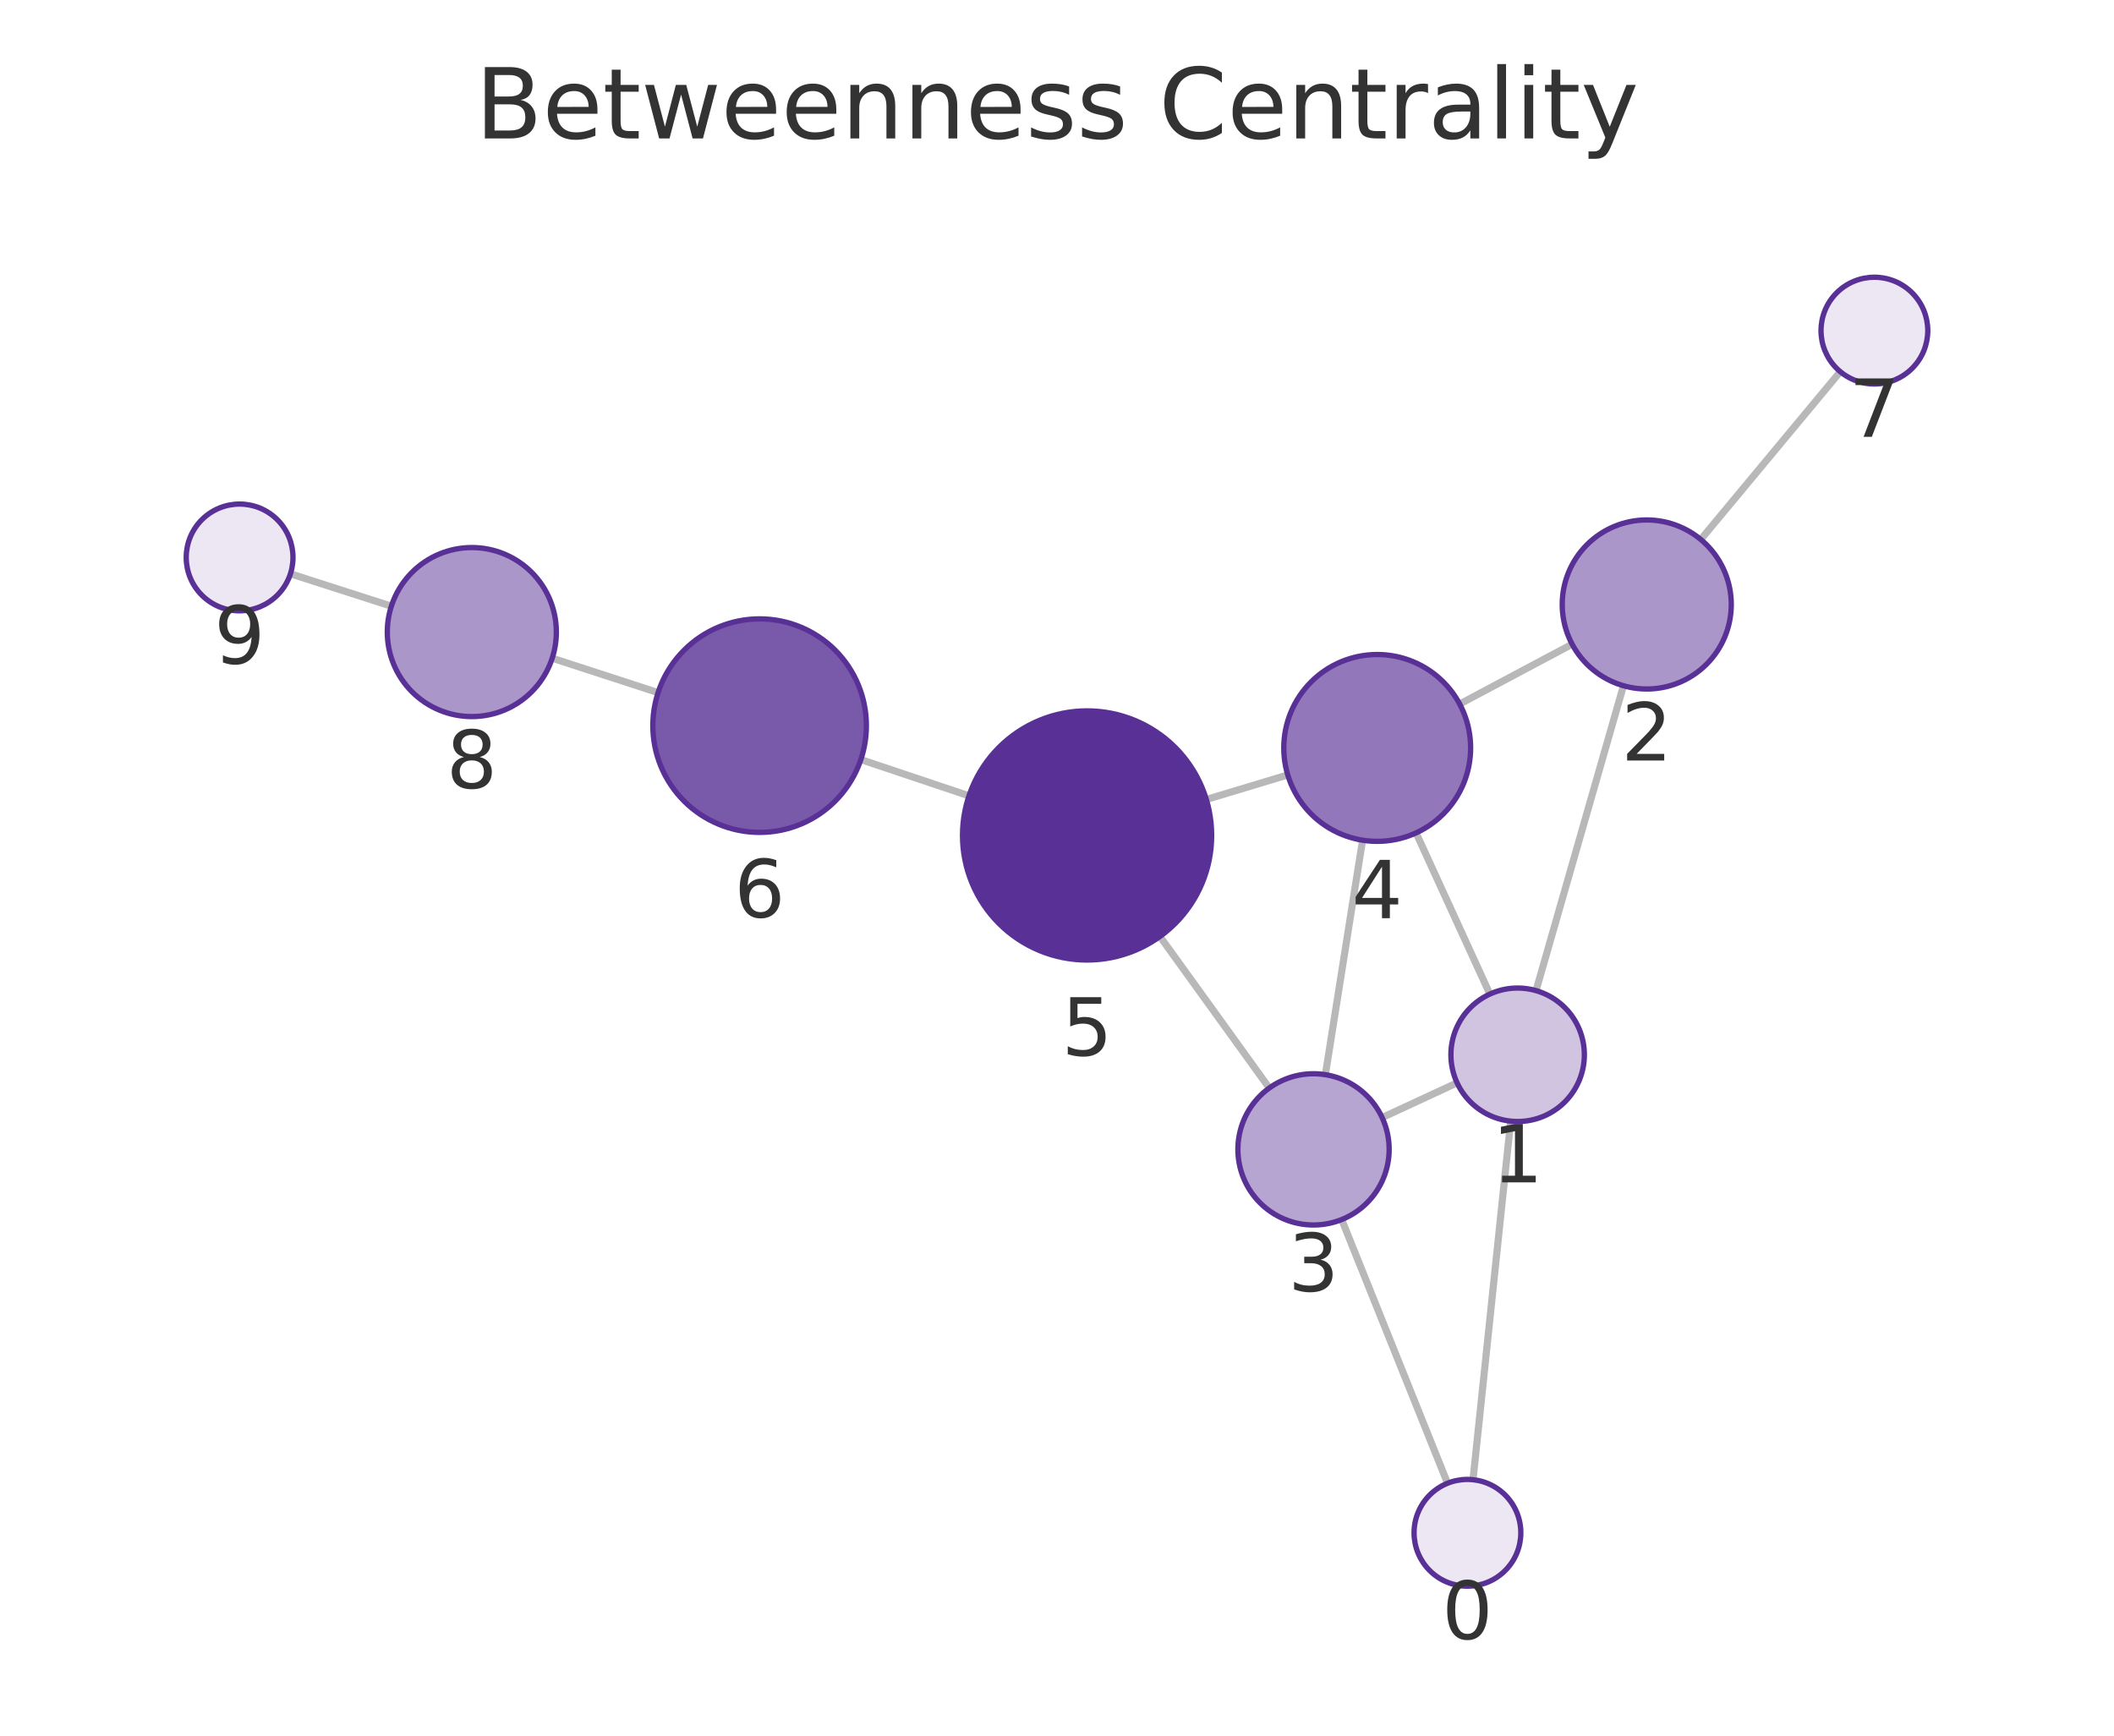
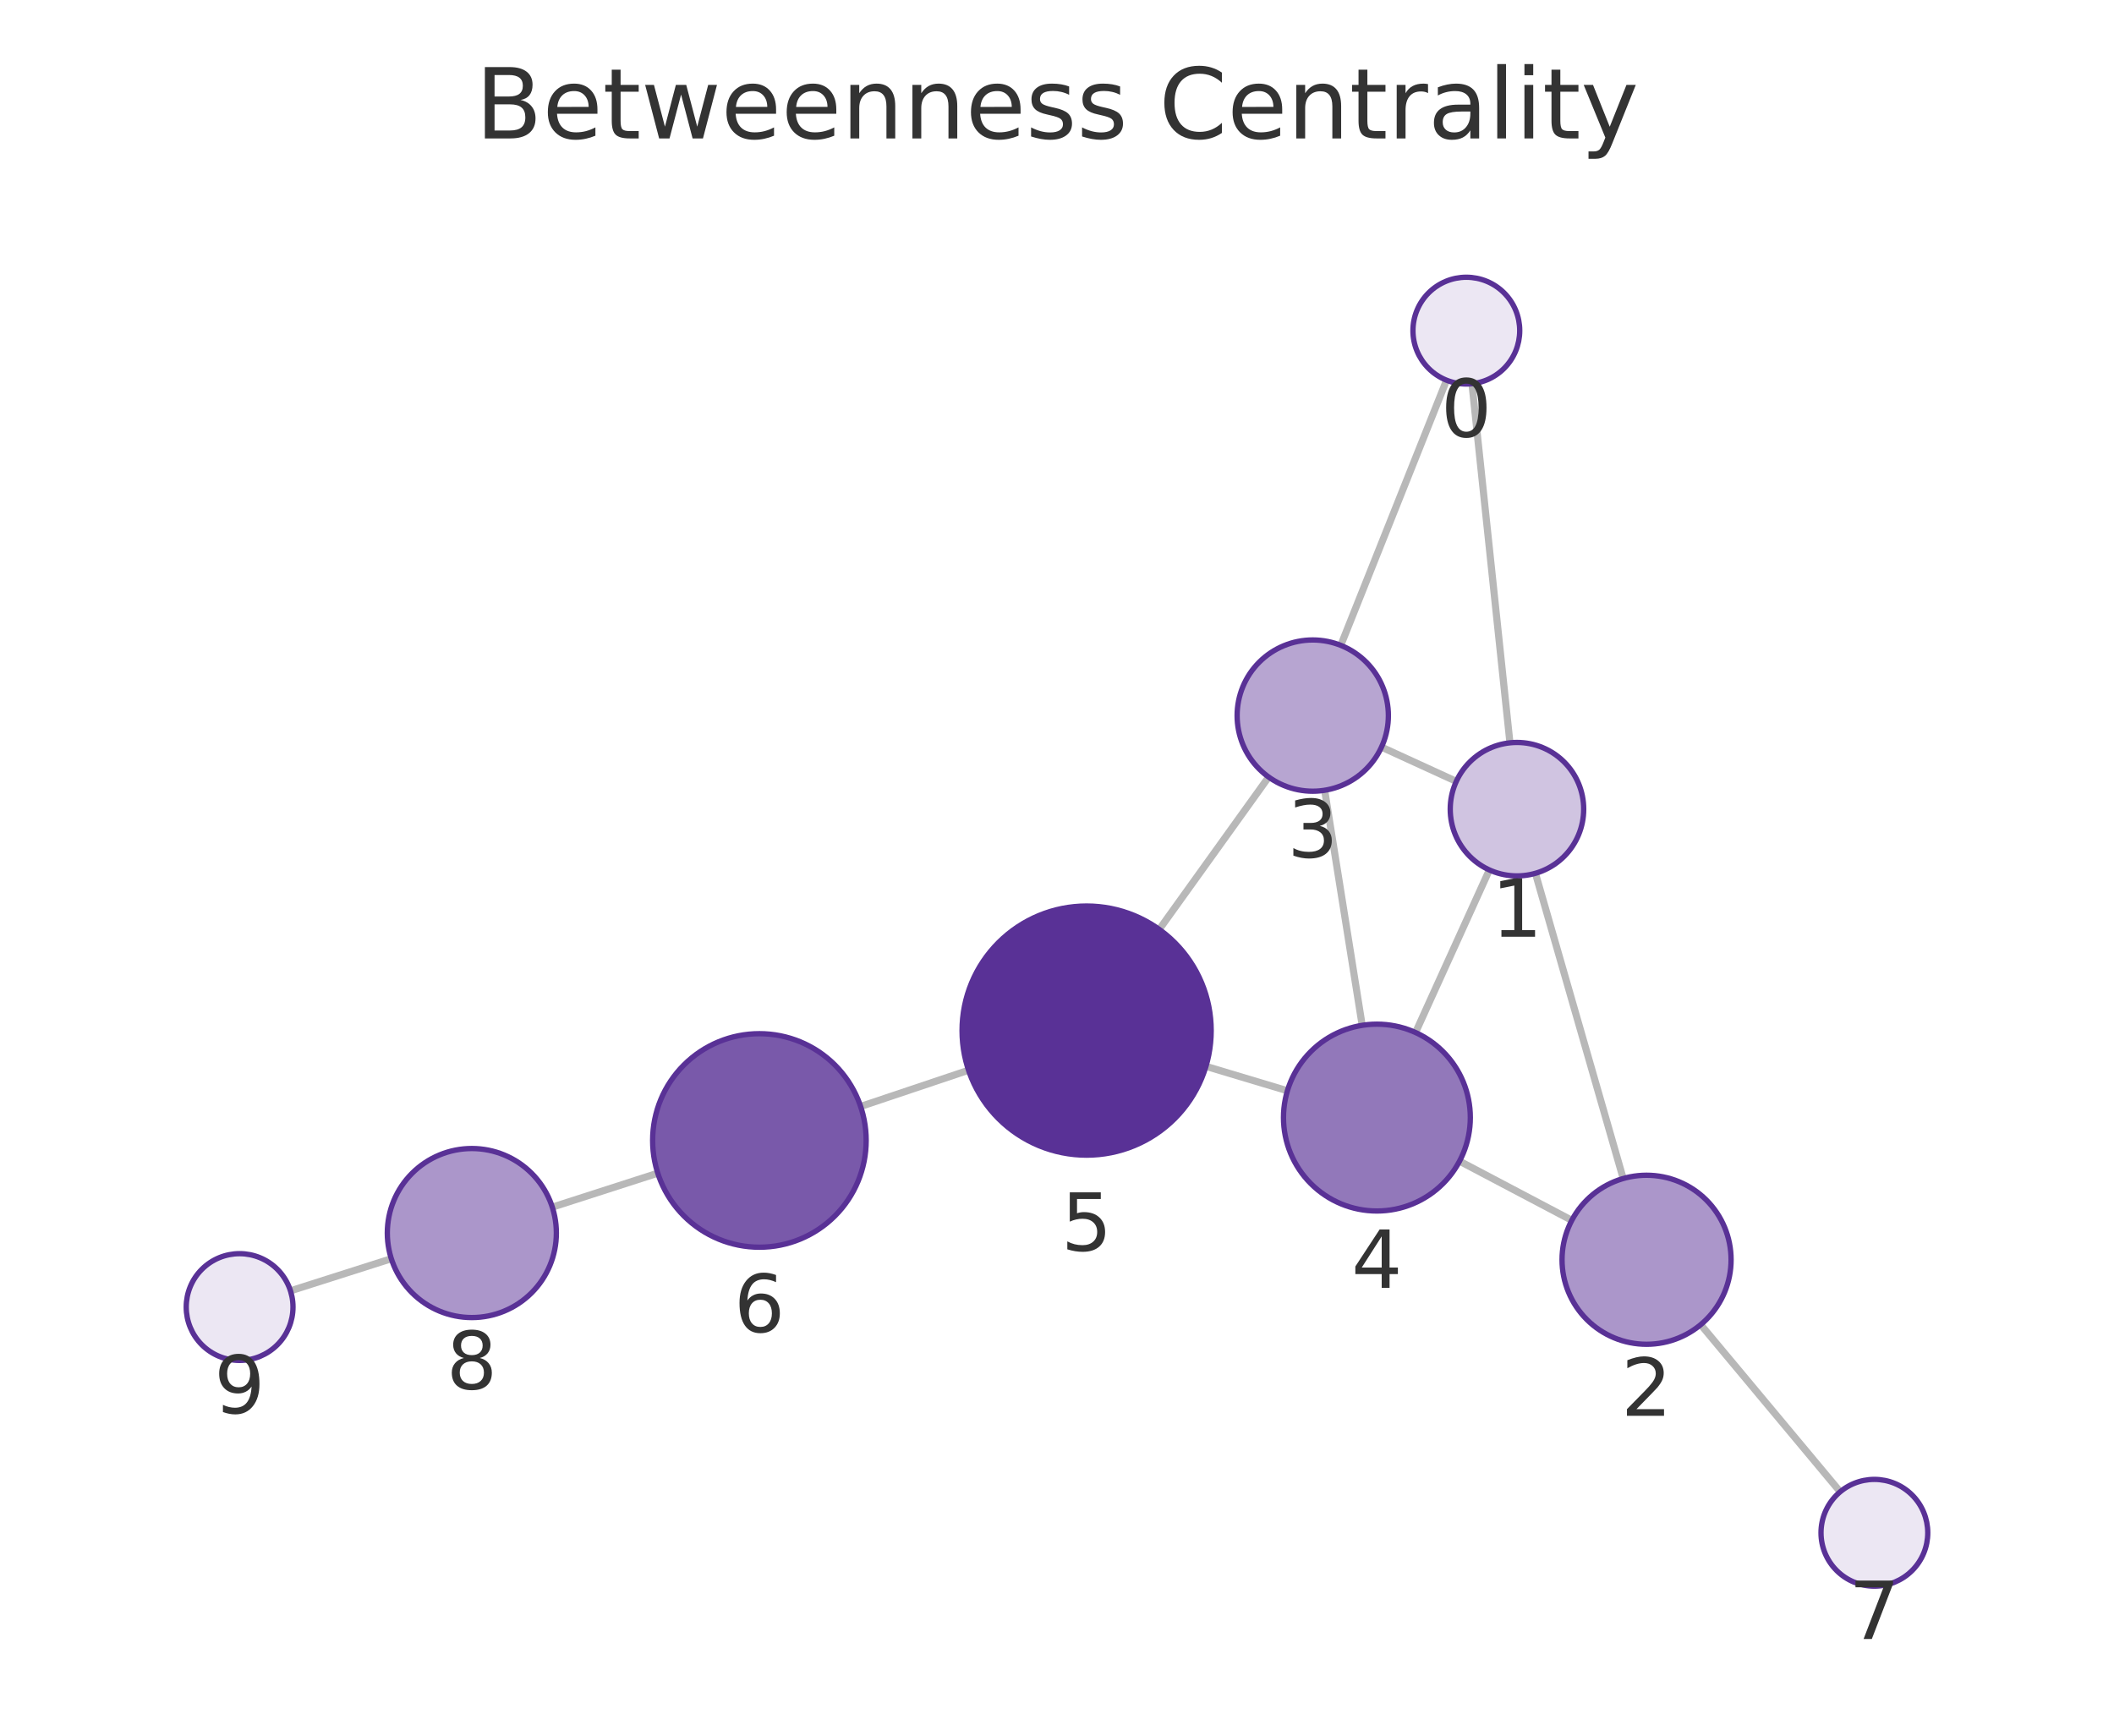
<svg xmlns="http://www.w3.org/2000/svg" xmlns:xlink="http://www.w3.org/1999/xlink" width="237.6pt" height="195.078pt" viewBox="0 0 237.6 195.078" version="1.1">
  <defs>
    <style type="text/css">*{stroke-linejoin: round; stroke-linecap: butt}</style>
  </defs>
  <g id="figure_1">
    <g id="patch_1">
      <path d="M 0 195.078  L 237.6 195.078  L 237.6 0  L 0 0  L 0 195.078  z " style="fill: none" />
    </g>
    <g id="axes_1">
      <g id="patch_2">
        <path d="M 7.2 187.878  L 230.4 187.878  L 230.4 21.558  L 7.2 21.558  L 7.2 187.878  z " style="fill: none" />
      </g>
      <g id="EdgeCollection_1">
-         <path d="M 165.557 166.311  L 169.789 126.01  " clip-path="url(#p895ef164d8)" style="fill: #b8b8b8; stroke: #b8b8b8; stroke-width: 0.8" />
-         <path d="M 162.696 166.71  L 150.798 137.071  " clip-path="url(#p895ef164d8)" style="fill: #b8b8b8; stroke: #b8b8b8; stroke-width: 0.8" />
-         <path d="M 172.639 111.341  L 182.466 77.072  " clip-path="url(#p895ef164d8)" style="fill: #b8b8b8; stroke: #b8b8b8; stroke-width: 0.8" />
-         <path d="M 163.767 121.705  L 155.344 125.609  " clip-path="url(#p895ef164d8)" style="fill: #b8b8b8; stroke: #b8b8b8; stroke-width: 0.8" />
-         <path d="M 167.451 111.731  L 159.158 93.612  " clip-path="url(#p895ef164d8)" style="fill: #b8b8b8; stroke: #b8b8b8; stroke-width: 0.8" />
-         <path d="M 176.698 72.404  L 164.058 79.131  " clip-path="url(#p895ef164d8)" style="fill: #b8b8b8; stroke: #b8b8b8; stroke-width: 0.8" />
-         <path d="M 191.157 60.634  L 206.834 41.773  " clip-path="url(#p895ef164d8)" style="fill: #b8b8b8; stroke: #b8b8b8; stroke-width: 0.8" />
-         <path d="M 148.963 120.788  L 153.144 94.435  " clip-path="url(#p895ef164d8)" style="fill: #b8b8b8; stroke: #b8b8b8; stroke-width: 0.8" />
-         <path d="M 142.659 122.289  L 130.371 105.254  " clip-path="url(#p895ef164d8)" style="fill: #b8b8b8; stroke: #b8b8b8; stroke-width: 0.8" />
-         <path d="M 144.736 87.096  L 135.584 89.857  " clip-path="url(#p895ef164d8)" style="fill: #b8b8b8; stroke: #b8b8b8; stroke-width: 0.8" />
-         <path d="M 108.907 89.448  L 96.754 85.373  " clip-path="url(#p895ef164d8)" style="fill: #b8b8b8; stroke: #b8b8b8; stroke-width: 0.8" />
-         <path d="M 73.964 77.847  L 62.065 73.978  " clip-path="url(#p895ef164d8)" style="fill: #b8b8b8; stroke: #b8b8b8; stroke-width: 0.8" />
-         <path d="M 43.986 68.134  L 32.643 64.489  " clip-path="url(#p895ef164d8)" style="fill: #b8b8b8; stroke: #b8b8b8; stroke-width: 0.8" />
+         <path d="M 165.439 43.128  L 169.708 83.489  " clip-path="url(#p2848c6a0c4)" style="fill: #b8b8b8; stroke: #b8b8b8; stroke-width: 0.8" />
+         <path d="M 162.584 42.734  L 150.695 72.534  " clip-path="url(#p2848c6a0c4)" style="fill: #b8b8b8; stroke: #b8b8b8; stroke-width: 0.8" />
+         <path d="M 172.571 98.155  L 182.438 132.46  " clip-path="url(#p2848c6a0c4)" style="fill: #b8b8b8; stroke: #b8b8b8; stroke-width: 0.8" />
+         <path d="M 163.679 87.823  L 155.272 83.97  " clip-path="url(#p2848c6a0c4)" style="fill: #b8b8b8; stroke: #b8b8b8; stroke-width: 0.8" />
+         <path d="M 167.396 97.776  L 159.097 116.05  " clip-path="url(#p2848c6a0c4)" style="fill: #b8b8b8; stroke: #b8b8b8; stroke-width: 0.8" />
+         <path d="M 176.66 137.159  L 164.043 130.507  " clip-path="url(#p2848c6a0c4)" style="fill: #b8b8b8; stroke: #b8b8b8; stroke-width: 0.8" />
+         <path d="M 191.15 148.884  L 206.825 167.669  " clip-path="url(#p2848c6a0c4)" style="fill: #b8b8b8; stroke: #b8b8b8; stroke-width: 0.8" />
+         <path d="M 148.884 88.823  L 153.101 115.241  " clip-path="url(#p2848c6a0c4)" style="fill: #b8b8b8; stroke: #b8b8b8; stroke-width: 0.8" />
+         <path d="M 142.588 87.334  L 130.293 104.46  " clip-path="url(#p2848c6a0c4)" style="fill: #b8b8b8; stroke: #b8b8b8; stroke-width: 0.8" />
+         <path d="M 144.697 122.596  L 135.54 119.852  " clip-path="url(#p2848c6a0c4)" style="fill: #b8b8b8; stroke: #b8b8b8; stroke-width: 0.8" />
+         <path d="M 108.857 120.289  L 96.728 124.361  " clip-path="url(#p2848c6a0c4)" style="fill: #b8b8b8; stroke: #b8b8b8; stroke-width: 0.8" />
+         <path d="M 73.93 131.858  L 62.075 135.676  " clip-path="url(#p2848c6a0c4)" style="fill: #b8b8b8; stroke: #b8b8b8; stroke-width: 0.8" />
+         <path d="M 43.981 141.472  L 32.647 145.083  " clip-path="url(#p2848c6a0c4)" style="fill: #b8b8b8; stroke: #b8b8b8; stroke-width: 0.8" />
      </g>
      <g id="VertexCollection_1">
-         <path d="M 164.931 178.278  C 166.522 178.278 168.048 177.646 169.173 176.521  C 170.299 175.396 170.931 173.869 170.931 172.278  C 170.931 170.687 170.299 169.161 169.173 168.035  C 168.048 166.91 166.522 166.278 164.931 166.278  C 163.34 166.278 161.813 166.91 160.688 168.035  C 159.563 169.161 158.931 170.687 158.931 172.278  C 158.931 173.869 159.563 175.396 160.688 176.521  C 161.813 177.646 163.34 178.278 164.931 178.278  z " clip-path="url(#p895ef164d8)" style="fill: #ece7f3; stroke: #593196; stroke-width: 0.6" />
-         <path d="M 170.572 126.051  C 172.561 126.051 174.469 125.261 175.875 123.854  C 177.282 122.448 178.072 120.54 178.072 118.551  C 178.072 116.562 177.282 114.654 175.875 113.248  C 174.469 111.841 172.561 111.051 170.572 111.051  C 168.583 111.051 166.675 111.841 165.269 113.248  C 163.862 114.654 163.072 116.562 163.072 118.551  C 163.072 120.54 163.862 122.448 165.269 123.854  C 166.675 125.261 168.583 126.051 170.572 126.051  z " clip-path="url(#p895ef164d8)" style="fill: #d0c4e1; stroke: #593196; stroke-width: 0.6" />
-         <path d="M 185.084 77.44  C 187.604 77.44 190.02 76.439 191.802 74.658  C 193.583 72.876 194.584 70.46 194.584 67.94  C 194.584 65.421 193.583 63.004 191.802 61.223  C 190.02 59.441 187.604 58.44 185.084 58.44  C 182.565 58.44 180.148 59.441 178.367 61.223  C 176.585 63.004 175.584 65.421 175.584 67.94  C 175.584 70.46 176.585 72.876 178.367 74.658  C 180.148 76.439 182.565 77.44 185.084 77.44  z " clip-path="url(#p895ef164d8)" style="fill: #ab96ca; stroke: #593196; stroke-width: 0.6" />
-         <path d="M 147.632 137.683  C 149.886 137.683 152.048 136.787 153.642 135.193  C 155.236 133.599 156.132 131.437 156.132 129.183  C 156.132 126.929 155.236 124.766 153.642 123.172  C 152.048 121.578 149.886 120.683 147.632 120.683  C 145.377 120.683 143.215 121.578 141.621 123.172  C 140.027 124.766 139.132 126.929 139.132 129.183  C 139.132 131.437 140.027 133.599 141.621 135.193  C 143.215 136.787 145.377 137.683 147.632 137.683  z " clip-path="url(#p895ef164d8)" style="fill: #b7a5d1; stroke: #593196; stroke-width: 0.6" />
-         <path d="M 154.789 94.564  C 157.573 94.564 160.244 93.458 162.213 91.489  C 164.183 89.52 165.289 86.849 165.289 84.064  C 165.289 81.28 164.183 78.609 162.213 76.64  C 160.244 74.671 157.573 73.564 154.789 73.564  C 152.004 73.564 149.333 74.671 147.364 76.64  C 145.395 78.609 144.289 81.28 144.289 84.064  C 144.289 86.849 145.395 89.52 147.364 91.489  C 149.333 93.458 152.004 94.564 154.789 94.564  z " clip-path="url(#p895ef164d8)" style="fill: #9278ba; stroke: #593196; stroke-width: 0.6" />
-         <path d="M 122.181 107.9  C 125.894 107.9 129.455 106.424 132.08 103.799  C 134.706 101.174 136.181 97.612 136.181 93.9  C 136.181 90.187 134.706 86.625 132.08 84  C 129.455 81.375 125.894 79.9 122.181 79.9  C 118.468 79.9 114.907 81.375 112.281 84  C 109.656 86.625 108.181 90.187 108.181 93.9  C 108.181 97.612 109.656 101.174 112.281 103.799  C 114.907 106.424 118.468 107.9 122.181 107.9  z " clip-path="url(#p895ef164d8)" style="fill: #593196; stroke: #593196; stroke-width: 0.6" />
-         <path d="M 85.376 93.557  C 88.559 93.557 91.611 92.293 93.862 90.042  C 96.112 87.792 97.376 84.74 97.376 81.557  C 97.376 78.375 96.112 75.322 93.862 73.072  C 91.611 70.822 88.559 69.557 85.376 69.557  C 82.194 69.557 79.141 70.822 76.891 73.072  C 74.641 75.322 73.376 78.375 73.376 81.557  C 73.376 84.74 74.641 87.792 76.891 90.042  C 79.141 92.293 82.194 93.557 85.376 93.557  z " clip-path="url(#p895ef164d8)" style="fill: #7959aa; stroke: #593196; stroke-width: 0.6" />
-         <path d="M 210.67 43.159  C 212.261 43.159 213.787 42.526 214.912 41.401  C 216.038 40.276 216.67 38.75 216.67 37.159  C 216.67 35.567 216.038 34.041 214.912 32.916  C 213.787 31.791 212.261 31.159 210.67 31.159  C 209.078 31.159 207.552 31.791 206.427 32.916  C 205.302 34.041 204.67 35.567 204.67 37.159  C 204.67 38.75 205.302 40.276 206.427 41.401  C 207.552 42.526 209.078 43.159 210.67 43.159  z " clip-path="url(#p895ef164d8)" style="fill: #ece7f3; stroke: #593196; stroke-width: 0.6" />
-         <path d="M 53.03 80.541  C 55.549 80.541 57.966 79.54 59.747 77.759  C 61.529 75.977 62.53 73.56 62.53 71.041  C 62.53 68.522 61.529 66.105 59.747 64.323  C 57.966 62.542 55.549 61.541 53.03 61.541  C 50.511 61.541 48.094 62.542 46.312 64.323  C 44.531 66.105 43.53 68.522 43.53 71.041  C 43.53 73.56 44.531 75.977 46.312 77.759  C 48.094 79.54 50.511 80.541 53.03 80.541  z " clip-path="url(#p895ef164d8)" style="fill: #ab96ca; stroke: #593196; stroke-width: 0.6" />
-         <path d="M 26.93 68.654  C 28.522 68.654 30.048 68.021 31.173 66.896  C 32.298 65.771 32.93 64.245 32.93 62.654  C 32.93 61.062 32.298 59.536 31.173 58.411  C 30.048 57.286 28.522 56.654 26.93 56.654  C 25.339 56.654 23.813 57.286 22.688 58.411  C 21.562 59.536 20.93 61.062 20.93 62.654  C 20.93 64.245 21.562 65.771 22.688 66.896  C 23.813 68.021 25.339 68.654 26.93 68.654  z " clip-path="url(#p895ef164d8)" style="fill: #ece7f3; stroke: #593196; stroke-width: 0.6" />
+         <path d="M 164.807 43.161  C 166.399 43.161 167.925 42.529 169.05 41.404  C 170.175 40.278 170.807 38.752 170.807 37.161  C 170.807 35.57 170.175 34.044 169.05 32.918  C 167.925 31.793 166.399 31.161 164.807 31.161  C 163.216 31.161 161.69 31.793 160.565 32.918  C 159.44 34.044 158.807 35.57 158.807 37.161  C 158.807 38.752 159.44 40.278 160.565 41.404  C 161.69 42.529 163.216 43.161 164.807 43.161  z " clip-path="url(#p2848c6a0c4)" style="fill: #ece7f3; stroke: #593196; stroke-width: 0.6" />
+         <path d="M 170.497 98.447  C 172.486 98.447 174.394 97.657 175.801 96.251  C 177.207 94.844 177.997 92.936 177.997 90.947  C 177.997 88.958 177.207 87.05 175.801 85.644  C 174.394 84.237 172.486 83.447 170.497 83.447  C 168.508 83.447 166.601 84.237 165.194 85.644  C 163.788 87.05 162.997 88.958 162.997 90.947  C 162.997 92.936 163.788 94.844 165.194 96.251  C 166.601 97.657 168.508 98.447 170.497 98.447  z " clip-path="url(#p2848c6a0c4)" style="fill: #d0c4e1; stroke: #593196; stroke-width: 0.6" />
+         <path d="M 185.063 151.09  C 187.583 151.09 189.999 150.089 191.781 148.308  C 193.562 146.526 194.563 144.11 194.563 141.59  C 194.563 139.071 193.562 136.654 191.781 134.873  C 189.999 133.091 187.583 132.09 185.063 132.09  C 182.544 132.09 180.127 133.091 178.346 134.873  C 176.564 136.654 175.563 139.071 175.563 141.59  C 175.563 144.11 176.564 146.526 178.346 148.308  C 180.127 150.089 182.544 151.09 185.063 151.09  z " clip-path="url(#p2848c6a0c4)" style="fill: #ab96ca; stroke: #593196; stroke-width: 0.6" />
+         <path d="M 147.545 88.929  C 149.799 88.929 151.961 88.033 153.555 86.439  C 155.149 84.845 156.045 82.683 156.045 80.429  C 156.045 78.175 155.149 76.012 153.555 74.418  C 151.961 72.824 149.799 71.929 147.545 71.929  C 145.291 71.929 143.128 72.824 141.534 74.418  C 139.94 76.012 139.045 78.175 139.045 80.429  C 139.045 82.683 139.94 84.845 141.534 86.439  C 143.128 88.033 145.291 88.929 147.545 88.929  z " clip-path="url(#p2848c6a0c4)" style="fill: #b7a5d1; stroke: #593196; stroke-width: 0.6" />
+         <path d="M 154.755 136.11  C 157.54 136.11 160.211 135.004 162.18 133.035  C 164.149 131.066 165.255 128.395 165.255 125.61  C 165.255 122.825 164.149 120.154 162.18 118.185  C 160.211 116.216 157.54 115.11 154.755 115.11  C 151.971 115.11 149.3 116.216 147.331 118.185  C 145.362 120.154 144.255 122.825 144.255 125.61  C 144.255 128.395 145.362 131.066 147.331 133.035  C 149.3 135.004 151.971 136.11 154.755 136.11  z " clip-path="url(#p2848c6a0c4)" style="fill: #9278ba; stroke: #593196; stroke-width: 0.6" />
+         <path d="M 122.129 129.833  C 125.842 129.833 129.403 128.358 132.028 125.733  C 134.654 123.108 136.129 119.546 136.129 115.833  C 136.129 112.121 134.654 108.559 132.028 105.934  C 129.403 103.309 125.842 101.833 122.129 101.833  C 118.416 101.833 114.855 103.309 112.229 105.934  C 109.604 108.559 108.129 112.121 108.129 115.833  C 108.129 119.546 109.604 123.108 112.229 125.733  C 114.855 128.358 118.416 129.833 122.129 129.833  z " clip-path="url(#p2848c6a0c4)" style="fill: #593196; stroke: #593196; stroke-width: 0.6" />
+         <path d="M 85.352 140.18  C 88.534 140.18 91.587 138.916 93.837 136.665  C 96.088 134.415 97.352 131.363 97.352 128.18  C 97.352 124.998 96.088 121.945 93.837 119.695  C 91.587 117.445 88.534 116.18 85.352 116.18  C 82.17 116.18 79.117 117.445 76.867 119.695  C 74.616 121.945 73.352 124.998 73.352 128.18  C 73.352 131.363 74.616 134.415 76.867 136.665  C 79.117 138.916 82.17 140.18 85.352 140.18  z " clip-path="url(#p2848c6a0c4)" style="fill: #7959aa; stroke: #593196; stroke-width: 0.6" />
+         <path d="M 210.669 178.276  C 212.261 178.276 213.787 177.643 214.912 176.518  C 216.037 175.393 216.669 173.867 216.669 172.276  C 216.669 170.684 216.037 169.158 214.912 168.033  C 213.787 166.908 212.261 166.276 210.669 166.276  C 209.078 166.276 207.552 166.908 206.427 168.033  C 205.302 169.158 204.669 170.684 204.669 172.276  C 204.669 173.867 205.302 175.393 206.427 176.518  C 207.552 177.643 209.078 178.276 210.669 178.276  z " clip-path="url(#p2848c6a0c4)" style="fill: #ece7f3; stroke: #593196; stroke-width: 0.6" />
+         <path d="M 53.032 148.087  C 55.552 148.087 57.968 147.086 59.75 145.305  C 61.531 143.523 62.532 141.107 62.532 138.587  C 62.532 136.068 61.531 133.651 59.75 131.87  C 57.968 130.088 55.552 129.087 53.032 129.087  C 50.513 129.087 48.096 130.088 46.315 131.87  C 44.533 133.651 43.532 136.068 43.532 138.587  C 43.532 141.107 44.533 143.523 46.315 145.305  C 48.096 147.086 50.513 148.087 53.032 148.087  z " clip-path="url(#p2848c6a0c4)" style="fill: #ab96ca; stroke: #593196; stroke-width: 0.6" />
+         <path d="M 26.931 152.905  C 28.522 152.905 30.048 152.272 31.173 151.147  C 32.298 150.022 32.931 148.496 32.931 146.905  C 32.931 145.313 32.298 143.787 31.173 142.662  C 30.048 141.537 28.522 140.905 26.931 140.905  C 25.339 140.905 23.813 141.537 22.688 142.662  C 21.563 143.787 20.931 145.313 20.931 146.905  C 20.931 148.496 21.563 150.022 22.688 151.147  C 23.813 152.272 25.339 152.905 26.931 152.905  z " clip-path="url(#p2848c6a0c4)" style="fill: #ece7f3; stroke: #593196; stroke-width: 0.6" />
      </g>
      <g id="text_1">
-         <g clip-path="url(#p895ef164d8)">
-           <g style="fill: #333333" transform="translate(162.0677 184.2159) scale(0.09 -0.09)">
+         <g clip-path="url(#p2848c6a0c4)">
+           <g style="fill: #333333" transform="translate(161.9444 49.09889) scale(0.09 -0.09)">
            <defs>
              <path id="DejaVuSans-13" d="M 2034 4250  Q 1547 4250 1301 3770  Q 1056 3291 1056 2328  Q 1056 1369 1301 889  Q 1547 409 2034 409  Q 2525 409 2770 889  Q 3016 1369 3016 2328  Q 3016 3291 2770 3770  Q 2525 4250 2034 4250  z M 2034 4750  Q 2819 4750 3233 4129  Q 3647 3509 3647 2328  Q 3647 1150 3233 529  Q 2819 -91 2034 -91  Q 1250 -91 836 529  Q 422 1150 422 2328  Q 422 3509 836 4129  Q 1250 4750 2034 4750  z " transform="scale(0.015625)" />
            </defs>
            <use xlink:href="#DejaVuSans-13" />
          </g>
        </g>
      </g>
      <g id="text_2">
-         <g clip-path="url(#p895ef164d8)">
-           <g style="fill: #333333" transform="translate(167.709 132.8889) scale(0.09 -0.09)">
+         <g clip-path="url(#p2848c6a0c4)">
+           <g style="fill: #333333" transform="translate(167.6343 105.2851) scale(0.09 -0.09)">
            <defs>
              <path id="DejaVuSans-14" d="M 794 531  L 1825 531  L 1825 4091  L 703 3866  L 703 4441  L 1819 4666  L 2450 4666  L 2450 531  L 3481 531  L 3481 0  L 794 0  L 794 531  z " transform="scale(0.015625)" />
            </defs>
            <use xlink:href="#DejaVuSans-14" />
          </g>
        </g>
      </g>
      <g id="text_3">
-         <g clip-path="url(#p895ef164d8)">
-           <g style="fill: #333333" transform="translate(182.221 85.47804) scale(0.09 -0.09)">
+         <g clip-path="url(#p2848c6a0c4)">
+           <g style="fill: #333333" transform="translate(182.2003 159.1281) scale(0.09 -0.09)">
            <defs>
              <path id="DejaVuSans-15" d="M 1228 531  L 3431 531  L 3431 0  L 469 0  L 469 531  Q 828 903 1448 1529  Q 2069 2156 2228 2338  Q 2531 2678 2651 2914  Q 2772 3150 2772 3378  Q 2772 3750 2511 3984  Q 2250 4219 1831 4219  Q 1534 4219 1204 4116  Q 875 4013 500 3803  L 500 4441  Q 881 4594 1212 4672  Q 1544 4750 1819 4750  Q 2544 4750 2975 4387  Q 3406 4025 3406 3419  Q 3406 3131 3298 2873  Q 3191 2616 2906 2266  Q 2828 2175 2409 1742  Q 1991 1309 1228 531  z " transform="scale(0.015625)" />
            </defs>
            <use xlink:href="#DejaVuSans-15" />
          </g>
        </g>
      </g>
      <g id="text_4">
-         <g clip-path="url(#p895ef164d8)">
-           <g style="fill: #333333" transform="translate(144.7686 145.1208) scale(0.09 -0.09)">
+         <g clip-path="url(#p2848c6a0c4)">
+           <g style="fill: #333333" transform="translate(144.6817 96.36666) scale(0.09 -0.09)">
            <defs>
              <path id="DejaVuSans-16" d="M 2597 2516  Q 3050 2419 3304 2112  Q 3559 1806 3559 1356  Q 3559 666 3084 287  Q 2609 -91 1734 -91  Q 1441 -91 1130 -33  Q 819 25 488 141  L 488 750  Q 750 597 1062 519  Q 1375 441 1716 441  Q 2309 441 2620 675  Q 2931 909 2931 1356  Q 2931 1769 2642 2001  Q 2353 2234 1838 2234  L 1294 2234  L 1294 2753  L 1863 2753  Q 2328 2753 2575 2939  Q 2822 3125 2822 3475  Q 2822 3834 2567 4026  Q 2313 4219 1838 4219  Q 1578 4219 1281 4162  Q 984 4106 628 3988  L 628 4550  Q 988 4650 1302 4700  Q 1616 4750 1894 4750  Q 2613 4750 3031 4423  Q 3450 4097 3450 3541  Q 3450 3153 3228 2886  Q 3006 2619 2597 2516  z " transform="scale(0.015625)" />
            </defs>
            <use xlink:href="#DejaVuSans-16" />
          </g>
        </g>
      </g>
      <g id="text_5">
-         <g clip-path="url(#p895ef164d8)">
-           <g style="fill: #333333" transform="translate(151.9257 103.2022) scale(0.09 -0.09)">
+         <g clip-path="url(#p2848c6a0c4)">
+           <g style="fill: #333333" transform="translate(151.8923 144.7478) scale(0.09 -0.09)">
            <defs>
              <path id="DejaVuSans-17" d="M 2419 4116  L 825 1625  L 2419 1625  L 2419 4116  z M 2253 4666  L 3047 4666  L 3047 1625  L 3713 1625  L 3713 1100  L 3047 1100  L 3047 0  L 2419 0  L 2419 1100  L 313 1100  L 313 1709  L 2253 4666  z " transform="scale(0.015625)" />
            </defs>
            <use xlink:href="#DejaVuSans-17" />
          </g>
        </g>
      </g>
      <g id="text_6">
-         <g clip-path="url(#p895ef164d8)">
-           <g style="fill: #333333" transform="translate(119.3177 118.6375) scale(0.09 -0.09)">
+         <g clip-path="url(#p2848c6a0c4)">
+           <g style="fill: #333333" transform="translate(119.2657 140.5713) scale(0.09 -0.09)">
            <defs>
              <path id="DejaVuSans-18" d="M 691 4666  L 3169 4666  L 3169 4134  L 1269 4134  L 1269 2991  Q 1406 3038 1543 3061  Q 1681 3084 1819 3084  Q 2600 3084 3056 2656  Q 3513 2228 3513 1497  Q 3513 744 3044 326  Q 2575 -91 1722 -91  Q 1428 -91 1123 -41  Q 819 9 494 109  L 494 744  Q 775 591 1075 516  Q 1375 441 1709 441  Q 2250 441 2565 725  Q 2881 1009 2881 1497  Q 2881 1984 2565 2268  Q 2250 2553 1709 2553  Q 1456 2553 1204 2497  Q 953 2441 691 2322  L 691 4666  z " transform="scale(0.015625)" />
            </defs>
            <use xlink:href="#DejaVuSans-18" />
          </g>
        </g>
      </g>
      <g id="text_7">
-         <g clip-path="url(#p895ef164d8)">
-           <g style="fill: #333333" transform="translate(82.51327 103.095) scale(0.09 -0.09)">
+         <g clip-path="url(#p2848c6a0c4)">
+           <g style="fill: #333333" transform="translate(82.48889 149.7181) scale(0.09 -0.09)">
            <defs>
              <path id="DejaVuSans-19" d="M 2113 2584  Q 1688 2584 1439 2293  Q 1191 2003 1191 1497  Q 1191 994 1439 701  Q 1688 409 2113 409  Q 2538 409 2786 701  Q 3034 994 3034 1497  Q 3034 2003 2786 2293  Q 2538 2584 2113 2584  z M 3366 4563  L 3366 3988  Q 3128 4100 2886 4159  Q 2644 4219 2406 4219  Q 1781 4219 1451 3797  Q 1122 3375 1075 2522  Q 1259 2794 1537 2939  Q 1816 3084 2150 3084  Q 2853 3084 3261 2657  Q 3669 2231 3669 1497  Q 3669 778 3244 343  Q 2819 -91 2113 -91  Q 1303 -91 875 529  Q 447 1150 447 2328  Q 447 3434 972 4092  Q 1497 4750 2381 4750  Q 2619 4750 2861 4703  Q 3103 4656 3366 4563  z " transform="scale(0.015625)" />
            </defs>
            <use xlink:href="#DejaVuSans-19" />
          </g>
        </g>
      </g>
      <g id="text_8">
-         <g clip-path="url(#p895ef164d8)">
-           <g style="fill: #333333" transform="translate(207.8066 49.09642) scale(0.09 -0.09)">
+         <g clip-path="url(#p2848c6a0c4)">
+           <g style="fill: #333333" transform="translate(207.8063 184.2134) scale(0.09 -0.09)">
            <defs>
              <path id="DejaVuSans-1a" d="M 525 4666  L 3525 4666  L 3525 4397  L 1831 0  L 1172 0  L 2766 4134  L 525 4134  L 525 4666  z " transform="scale(0.015625)" />
            </defs>
            <use xlink:href="#DejaVuSans-1a" />
          </g>
        </g>
      </g>
      <g id="text_9">
-         <g clip-path="url(#p895ef164d8)">
-           <g style="fill: #333333" transform="translate(50.16685 88.57889) scale(0.09 -0.09)">
+         <g clip-path="url(#p2848c6a0c4)">
+           <g style="fill: #333333" transform="translate(50.16913 156.1253) scale(0.09 -0.09)">
            <defs>
              <path id="DejaVuSans-1b" d="M 2034 2216  Q 1584 2216 1326 1975  Q 1069 1734 1069 1313  Q 1069 891 1326 650  Q 1584 409 2034 409  Q 2484 409 2743 651  Q 3003 894 3003 1313  Q 3003 1734 2745 1975  Q 2488 2216 2034 2216  z M 1403 2484  Q 997 2584 770 2862  Q 544 3141 544 3541  Q 544 4100 942 4425  Q 1341 4750 2034 4750  Q 2731 4750 3128 4425  Q 3525 4100 3525 3541  Q 3525 3141 3298 2862  Q 3072 2584 2669 2484  Q 3125 2378 3379 2068  Q 3634 1759 3634 1313  Q 3634 634 3220 271  Q 2806 -91 2034 -91  Q 1263 -91 848 271  Q 434 634 434 1313  Q 434 1759 690 2068  Q 947 2378 1403 2484  z M 1172 3481  Q 1172 3119 1398 2916  Q 1625 2713 2034 2713  Q 2441 2713 2670 2916  Q 2900 3119 2900 3481  Q 2900 3844 2670 4047  Q 2441 4250 2034 4250  Q 1625 4250 1398 4047  Q 1172 3844 1172 3481  z " transform="scale(0.015625)" />
            </defs>
            <use xlink:href="#DejaVuSans-1b" />
          </g>
        </g>
      </g>
      <g id="text_10">
-         <g clip-path="url(#p895ef164d8)">
-           <g style="fill: #333333" transform="translate(24.06716 74.59149) scale(0.09 -0.09)">
+         <g clip-path="url(#p2848c6a0c4)">
+           <g style="fill: #333333" transform="translate(24.06741 158.8425) scale(0.09 -0.09)">
            <defs>
              <path id="DejaVuSans-1c" d="M 703 97  L 703 672  Q 941 559 1184 500  Q 1428 441 1663 441  Q 2288 441 2617 861  Q 2947 1281 2994 2138  Q 2813 1869 2534 1725  Q 2256 1581 1919 1581  Q 1219 1581 811 2004  Q 403 2428 403 3163  Q 403 3881 828 4315  Q 1253 4750 1959 4750  Q 2769 4750 3195 4129  Q 3622 3509 3622 2328  Q 3622 1225 3098 567  Q 2575 -91 1691 -91  Q 1453 -91 1209 -44  Q 966 3 703 97  z M 1959 2075  Q 2384 2075 2632 2365  Q 2881 2656 2881 3163  Q 2881 3666 2632 3958  Q 2384 4250 1959 4250  Q 1534 4250 1286 3958  Q 1038 3666 1038 3163  Q 1038 2656 1286 2365  Q 1534 2075 1959 2075  z " transform="scale(0.015625)" />
            </defs>
            <use xlink:href="#DejaVuSans-1c" />
          </g>
        </g>
      </g>
      <g id="matplotlib.axis_1" />
      <g id="matplotlib.axis_2" />
      <g id="text_11">
        <g style="fill: #333333" transform="translate(53.42047 15.55828) scale(0.11 -0.11)">
          <defs>
            <path id="DejaVuSans-25" d="M 1259 2228  L 1259 519  L 2272 519  Q 2781 519 3026 730  Q 3272 941 3272 1375  Q 3272 1813 3026 2020  Q 2781 2228 2272 2228  L 1259 2228  z M 1259 4147  L 1259 2741  L 2194 2741  Q 2656 2741 2882 2914  Q 3109 3088 3109 3444  Q 3109 3797 2882 3972  Q 2656 4147 2194 4147  L 1259 4147  z M 628 4666  L 2241 4666  Q 2963 4666 3353 4366  Q 3744 4066 3744 3513  Q 3744 3084 3544 2831  Q 3344 2578 2956 2516  Q 3422 2416 3680 2098  Q 3938 1781 3938 1306  Q 3938 681 3513 340  Q 3088 0 2303 0  L 628 0  L 628 4666  z " transform="scale(0.015625)" />
            <path id="DejaVuSans-48" d="M 3597 1894  L 3597 1613  L 953 1613  Q 991 1019 1311 708  Q 1631 397 2203 397  Q 2534 397 2845 478  Q 3156 559 3463 722  L 3463 178  Q 3153 47 2828 -22  Q 2503 -91 2169 -91  Q 1331 -91 842 396  Q 353 884 353 1716  Q 353 2575 817 3079  Q 1281 3584 2069 3584  Q 2775 3584 3186 3129  Q 3597 2675 3597 1894  z M 3022 2063  Q 3016 2534 2758 2815  Q 2500 3097 2075 3097  Q 1594 3097 1305 2825  Q 1016 2553 972 2059  L 3022 2063  z " transform="scale(0.015625)" />
            <path id="DejaVuSans-57" d="M 1172 4494  L 1172 3500  L 2356 3500  L 2356 3053  L 1172 3053  L 1172 1153  Q 1172 725 1289 603  Q 1406 481 1766 481  L 2356 481  L 2356 0  L 1766 0  Q 1100 0 847 248  Q 594 497 594 1153  L 594 3053  L 172 3053  L 172 3500  L 594 3500  L 594 4494  L 1172 4494  z " transform="scale(0.015625)" />
            <path id="DejaVuSans-5a" d="M 269 3500  L 844 3500  L 1563 769  L 2278 3500  L 2956 3500  L 3675 769  L 4391 3500  L 4966 3500  L 4050 0  L 3372 0  L 2619 2869  L 1863 0  L 1184 0  L 269 3500  z " transform="scale(0.015625)" />
            <path id="DejaVuSans-51" d="M 3513 2113  L 3513 0  L 2938 0  L 2938 2094  Q 2938 2591 2744 2837  Q 2550 3084 2163 3084  Q 1697 3084 1428 2787  Q 1159 2491 1159 1978  L 1159 0  L 581 0  L 581 3500  L 1159 3500  L 1159 2956  Q 1366 3272 1645 3428  Q 1925 3584 2291 3584  Q 2894 3584 3203 3211  Q 3513 2838 3513 2113  z " transform="scale(0.015625)" />
            <path id="DejaVuSans-56" d="M 2834 3397  L 2834 2853  Q 2591 2978 2328 3040  Q 2066 3103 1784 3103  Q 1356 3103 1142 2972  Q 928 2841 928 2578  Q 928 2378 1081 2264  Q 1234 2150 1697 2047  L 1894 2003  Q 2506 1872 2764 1633  Q 3022 1394 3022 966  Q 3022 478 2636 193  Q 2250 -91 1575 -91  Q 1294 -91 989 -36  Q 684 19 347 128  L 347 722  Q 666 556 975 473  Q 1284 391 1588 391  Q 1994 391 2212 530  Q 2431 669 2431 922  Q 2431 1156 2273 1281  Q 2116 1406 1581 1522  L 1381 1569  Q 847 1681 609 1914  Q 372 2147 372 2553  Q 372 3047 722 3315  Q 1072 3584 1716 3584  Q 2034 3584 2315 3537  Q 2597 3491 2834 3397  z " transform="scale(0.015625)" />
            <path id="DejaVuSans-3" transform="scale(0.015625)" />
            <path id="DejaVuSans-26" d="M 4122 4306  L 4122 3641  Q 3803 3938 3442 4084  Q 3081 4231 2675 4231  Q 1875 4231 1450 3742  Q 1025 3253 1025 2328  Q 1025 1406 1450 917  Q 1875 428 2675 428  Q 3081 428 3442 575  Q 3803 722 4122 1019  L 4122 359  Q 3791 134 3420 21  Q 3050 -91 2638 -91  Q 1578 -91 968 557  Q 359 1206 359 2328  Q 359 3453 968 4101  Q 1578 4750 2638 4750  Q 3056 4750 3426 4639  Q 3797 4528 4122 4306  z " transform="scale(0.015625)" />
            <path id="DejaVuSans-55" d="M 2631 2963  Q 2534 3019 2420 3045  Q 2306 3072 2169 3072  Q 1681 3072 1420 2755  Q 1159 2438 1159 1844  L 1159 0  L 581 0  L 581 3500  L 1159 3500  L 1159 2956  Q 1341 3275 1631 3429  Q 1922 3584 2338 3584  Q 2397 3584 2469 3576  Q 2541 3569 2628 3553  L 2631 2963  z " transform="scale(0.015625)" />
            <path id="DejaVuSans-44" d="M 2194 1759  Q 1497 1759 1228 1600  Q 959 1441 959 1056  Q 959 750 1161 570  Q 1363 391 1709 391  Q 2188 391 2477 730  Q 2766 1069 2766 1631  L 2766 1759  L 2194 1759  z M 3341 1997  L 3341 0  L 2766 0  L 2766 531  Q 2569 213 2275 61  Q 1981 -91 1556 -91  Q 1019 -91 701 211  Q 384 513 384 1019  Q 384 1609 779 1909  Q 1175 2209 1959 2209  L 2766 2209  L 2766 2266  Q 2766 2663 2505 2880  Q 2244 3097 1772 3097  Q 1472 3097 1187 3025  Q 903 2953 641 2809  L 641 3341  Q 956 3463 1253 3523  Q 1550 3584 1831 3584  Q 2591 3584 2966 3190  Q 3341 2797 3341 1997  z " transform="scale(0.015625)" />
            <path id="DejaVuSans-4f" d="M 603 4863  L 1178 4863  L 1178 0  L 603 0  L 603 4863  z " transform="scale(0.015625)" />
            <path id="DejaVuSans-4c" d="M 603 3500  L 1178 3500  L 1178 0  L 603 0  L 603 3500  z M 603 4863  L 1178 4863  L 1178 4134  L 603 4134  L 603 4863  z " transform="scale(0.015625)" />
            <path id="DejaVuSans-5c" d="M 2059 -325  Q 1816 -950 1584 -1140  Q 1353 -1331 966 -1331  L 506 -1331  L 506 -850  L 844 -850  Q 1081 -850 1212 -737  Q 1344 -625 1503 -206  L 1606 56  L 191 3500  L 800 3500  L 1894 763  L 2988 3500  L 3597 3500  L 2059 -325  z " transform="scale(0.015625)" />
          </defs>
          <use xlink:href="#DejaVuSans-25" />
          <use xlink:href="#DejaVuSans-48" transform="translate(68.60938 0)" />
          <use xlink:href="#DejaVuSans-57" transform="translate(130.1406 0)" />
          <use xlink:href="#DejaVuSans-5a" transform="translate(169.3438 0)" />
          <use xlink:href="#DejaVuSans-48" transform="translate(251.125 0)" />
          <use xlink:href="#DejaVuSans-48" transform="translate(312.6562 0)" />
          <use xlink:href="#DejaVuSans-51" transform="translate(374.1875 0)" />
          <use xlink:href="#DejaVuSans-51" transform="translate(437.5625 0)" />
          <use xlink:href="#DejaVuSans-48" transform="translate(500.9375 0)" />
          <use xlink:href="#DejaVuSans-56" transform="translate(562.4688 0)" />
          <use xlink:href="#DejaVuSans-56" transform="translate(614.5625 0)" />
          <use xlink:href="#DejaVuSans-3" transform="translate(666.6562 0)" />
          <use xlink:href="#DejaVuSans-26" transform="translate(698.4375 0)" />
          <use xlink:href="#DejaVuSans-48" transform="translate(768.2656 0)" />
          <use xlink:href="#DejaVuSans-51" transform="translate(829.7969 0)" />
          <use xlink:href="#DejaVuSans-57" transform="translate(893.1719 0)" />
          <use xlink:href="#DejaVuSans-55" transform="translate(932.375 0)" />
          <use xlink:href="#DejaVuSans-44" transform="translate(973.4844 0)" />
          <use xlink:href="#DejaVuSans-4f" transform="translate(1034.766 0)" />
          <use xlink:href="#DejaVuSans-4c" transform="translate(1062.547 0)" />
          <use xlink:href="#DejaVuSans-57" transform="translate(1090.328 0)" />
          <use xlink:href="#DejaVuSans-5c" transform="translate(1129.531 0)" />
        </g>
      </g>
    </g>
  </g>
  <defs>
-     <clipPath id="p895ef164d8">
+     <clipPath id="p2848c6a0c4">
      <rect x="7.2" y="21.558" width="223.2" height="166.32" />
    </clipPath>
  </defs>
</svg>
